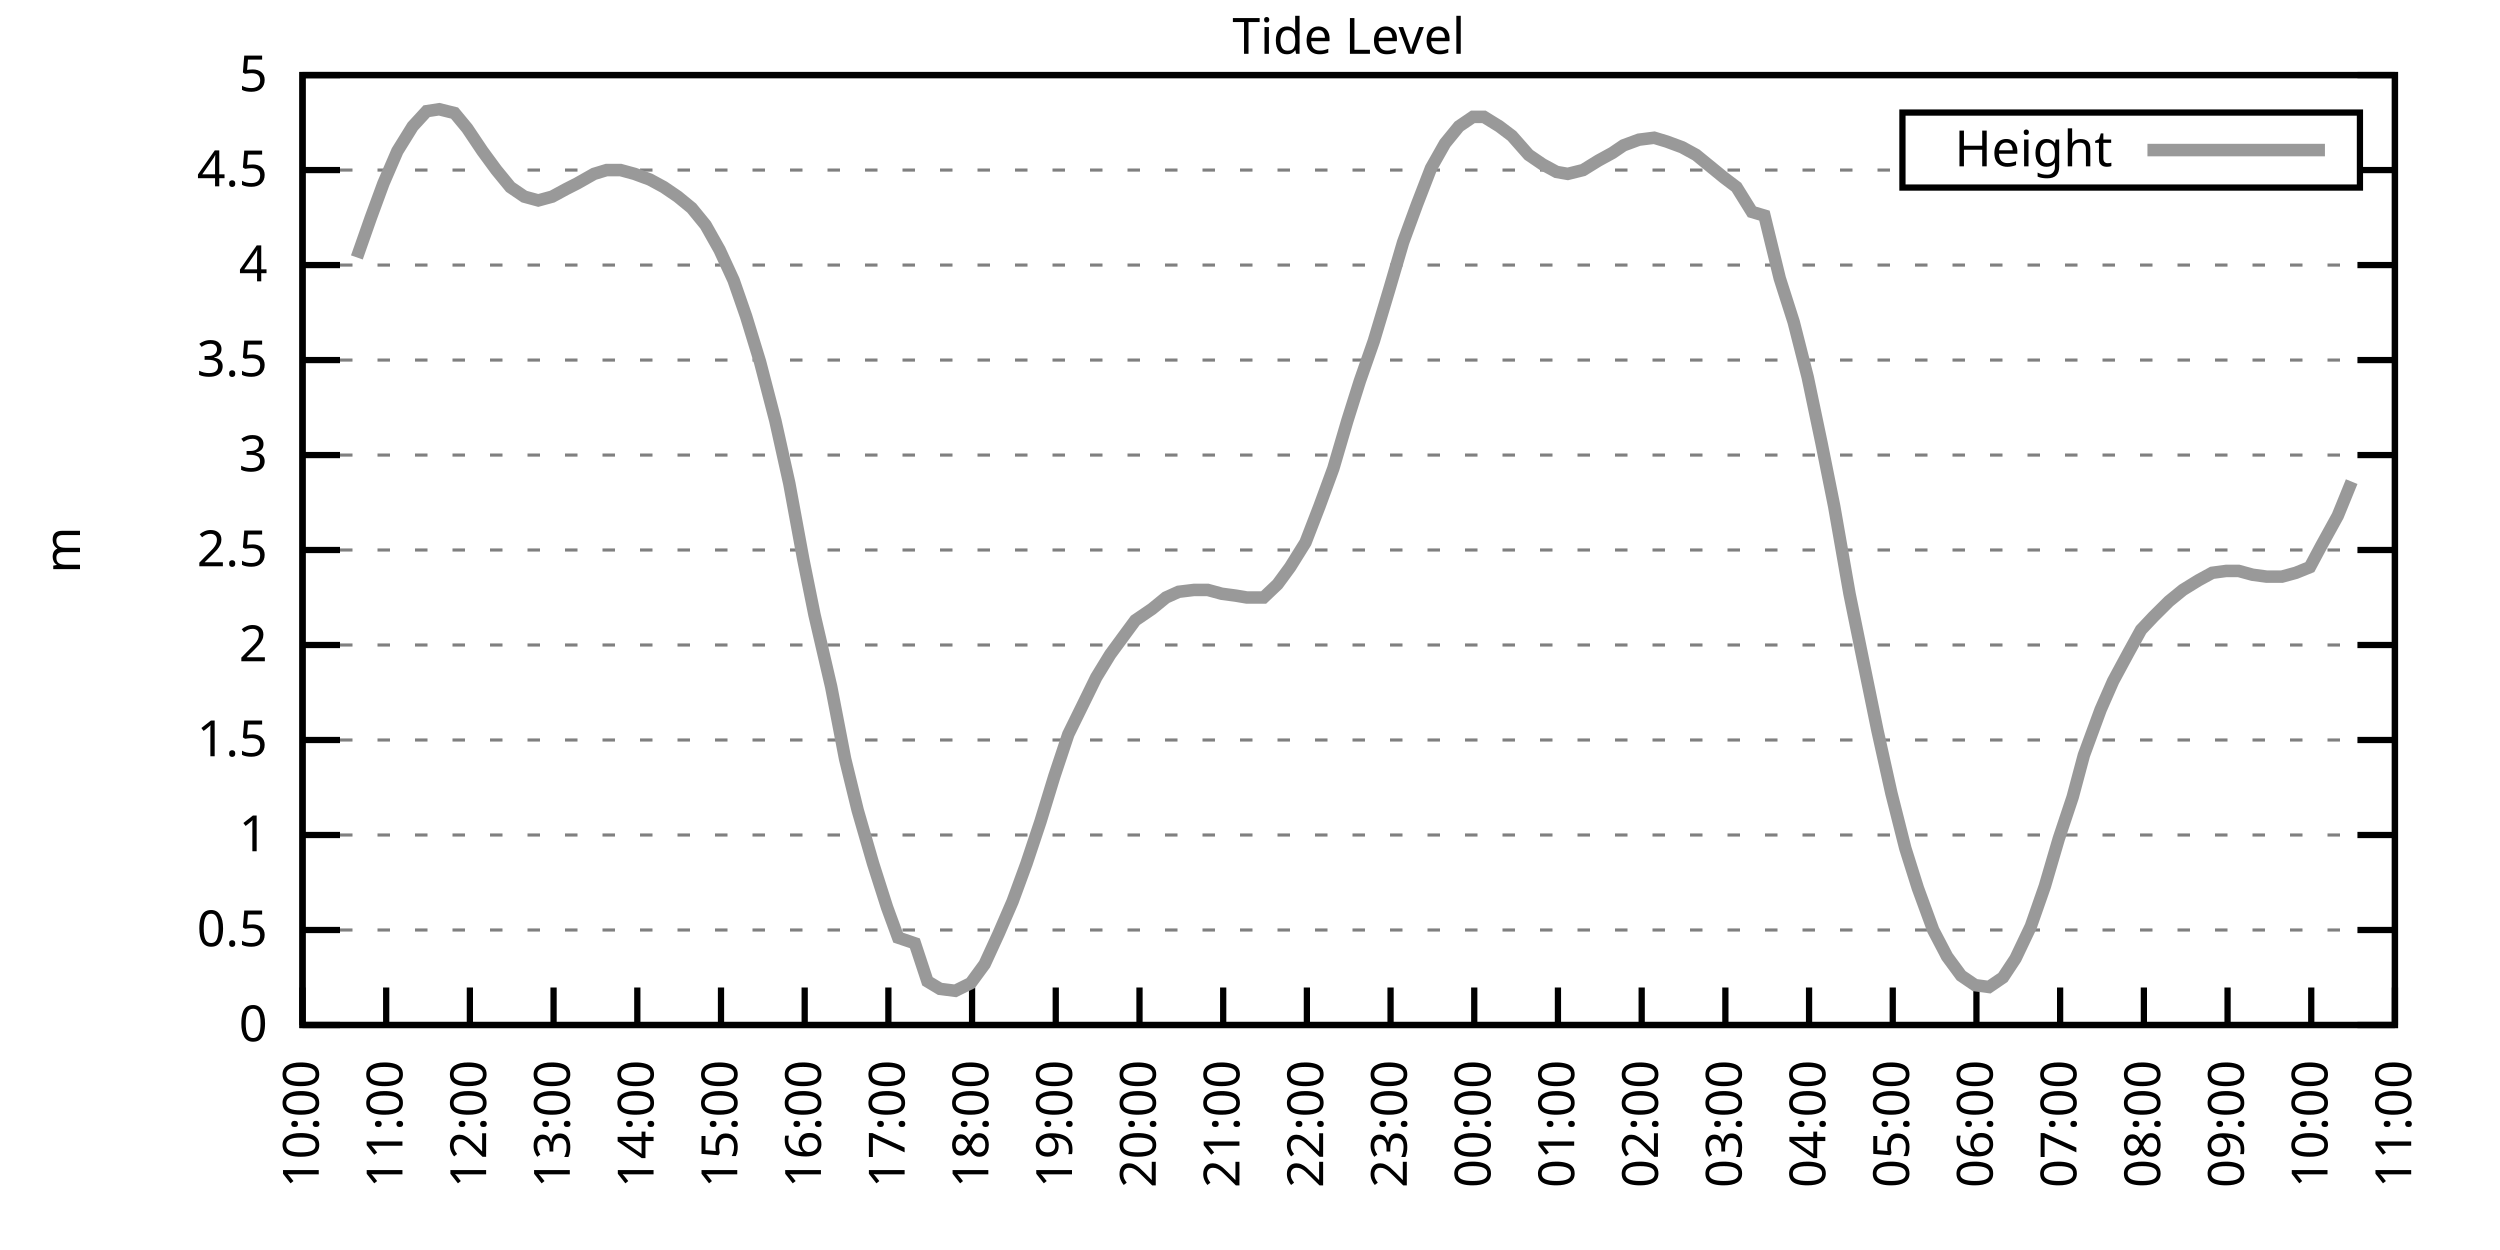
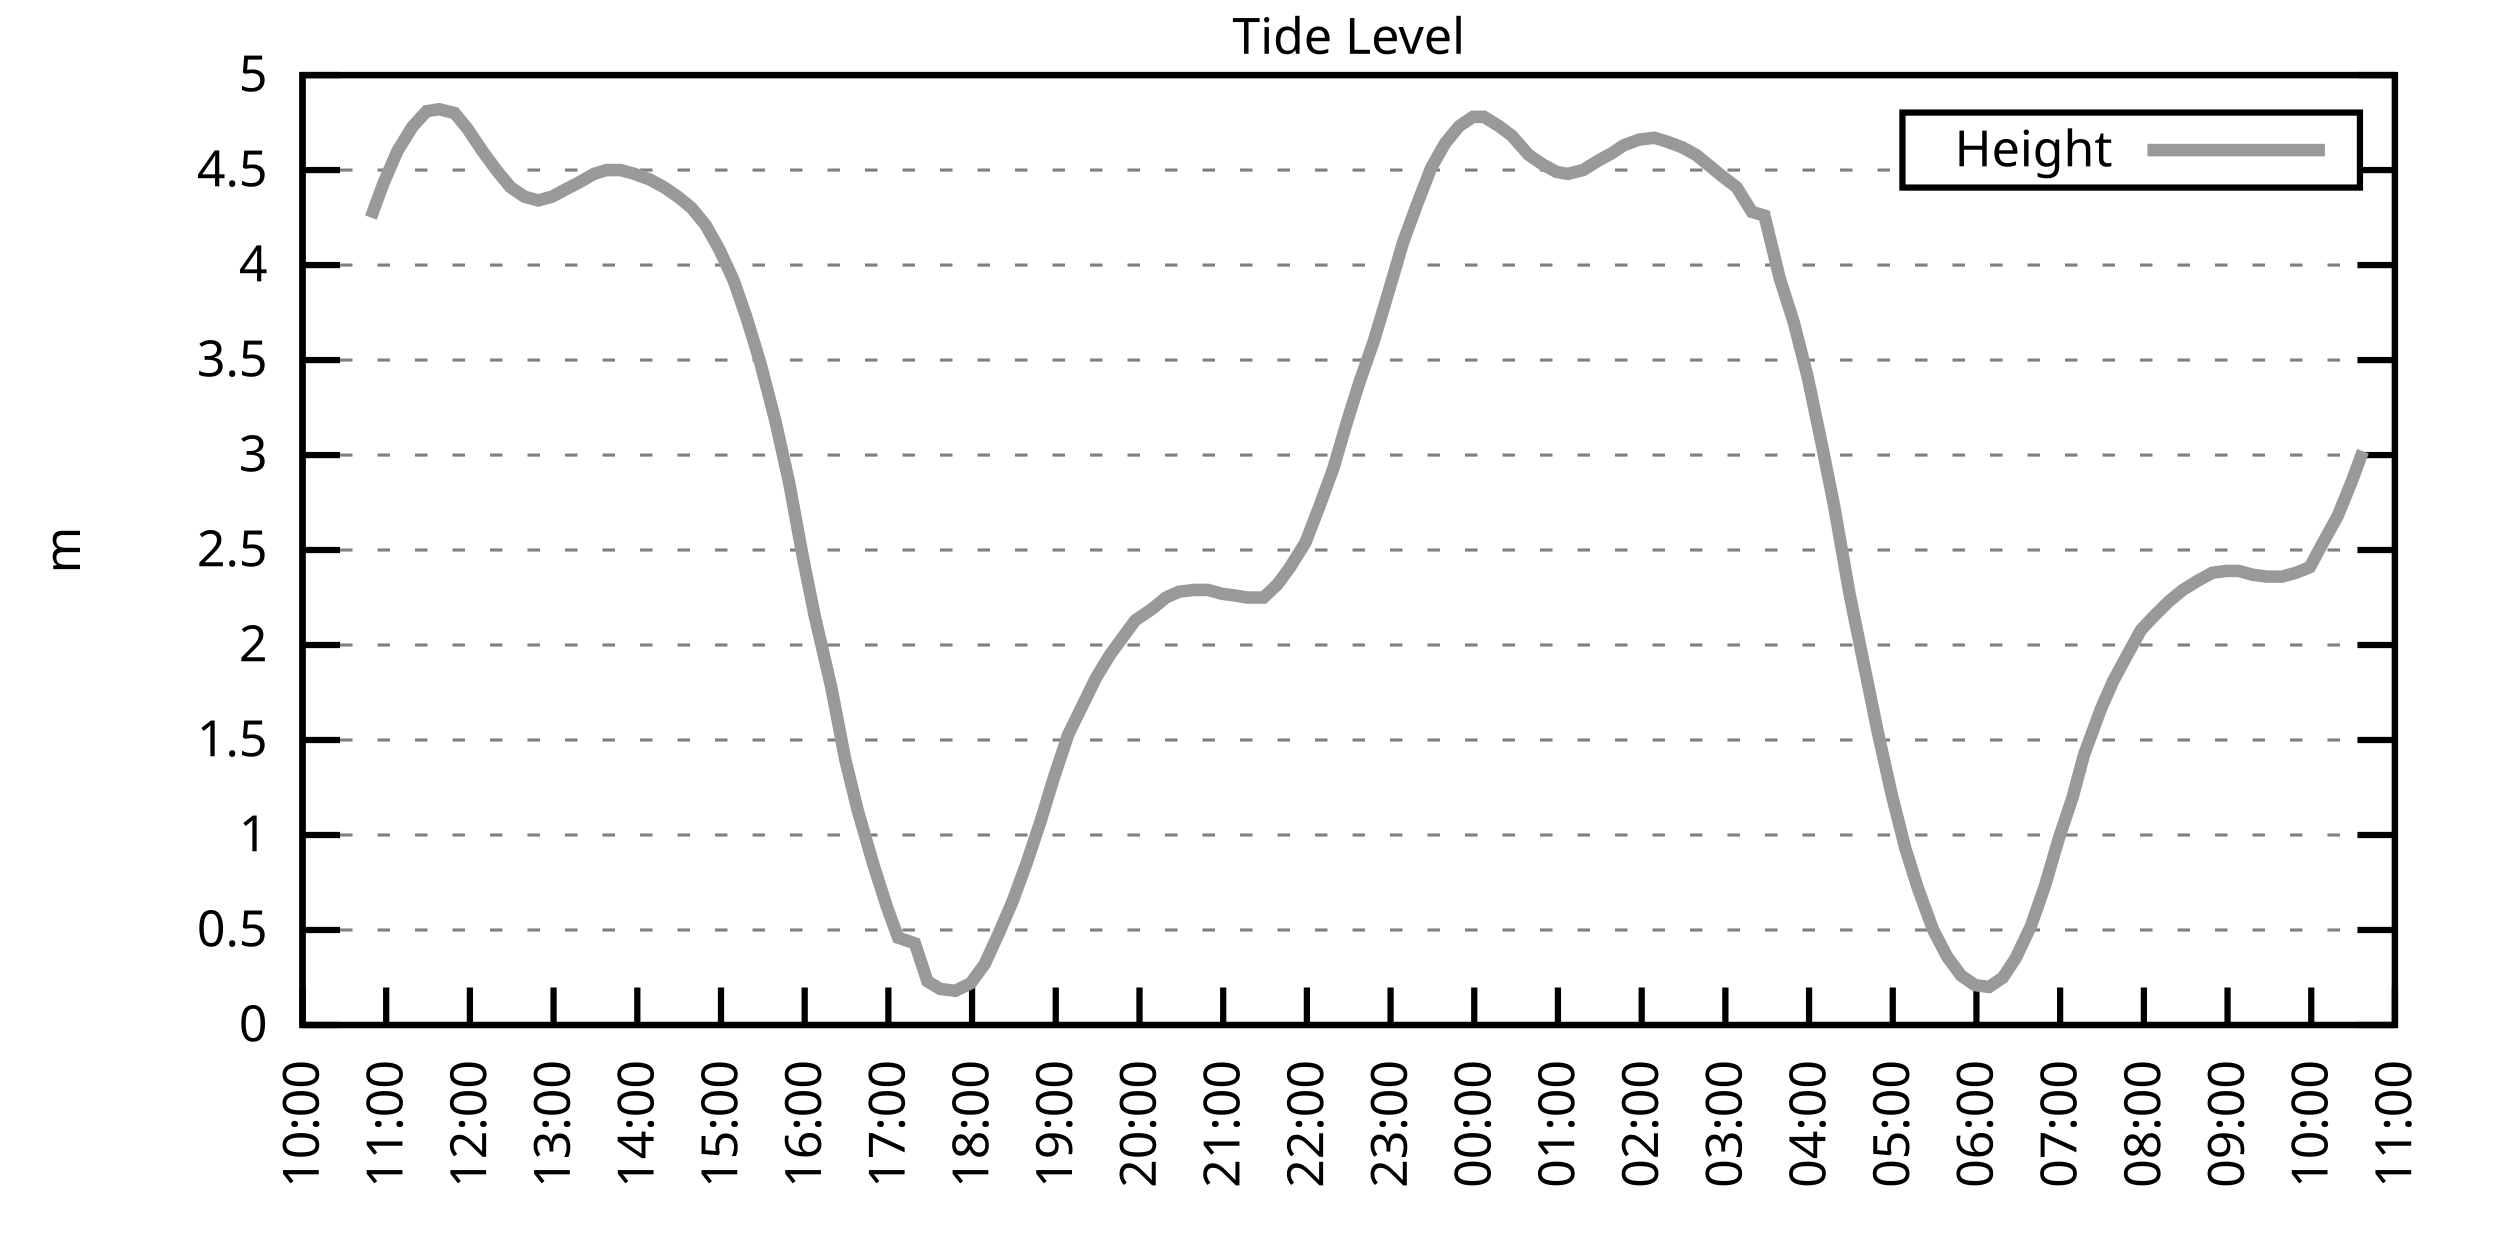
<svg xmlns="http://www.w3.org/2000/svg" xmlns:xlink="http://www.w3.org/1999/xlink" width="400" height="200" viewBox="0 0 400 200">
  <g id="gnuplot_canvas">
    <rect x="0" y="0" width="400" height="200" fill="none" />
    <defs>
      <circle id="gpDot" r="0.5" stroke-width="0.5" stroke="currentColor" />
      <path id="gpPt0" stroke-width="0.333" stroke="currentColor" d="M-1,0 h2 M0,-1 v2" />
      <path id="gpPt1" stroke-width="0.333" stroke="currentColor" d="M-1,-1 L1,1 M1,-1 L-1,1" />
      <path id="gpPt2" stroke-width="0.333" stroke="currentColor" d="M-1,0 L1,0 M0,-1 L0,1 M-1,-1 L1,1 M-1,1 L1,-1" />
      <rect id="gpPt3" stroke-width="0.333" stroke="currentColor" x="-1" y="-1" width="2" height="2" />
      <rect id="gpPt4" stroke-width="0.333" stroke="currentColor" fill="currentColor" x="-1" y="-1" width="2" height="2" />
      <circle id="gpPt5" stroke-width="0.333" stroke="currentColor" cx="0" cy="0" r="1" />
      <use xlink:href="#gpPt5" id="gpPt6" fill="currentColor" stroke="none" />
      <path id="gpPt7" stroke-width="0.333" stroke="currentColor" d="M0,-1.33 L-1.33,0.67 L1.33,0.67 z" />
      <use xlink:href="#gpPt7" id="gpPt8" fill="currentColor" stroke="none" />
      <use xlink:href="#gpPt7" id="gpPt9" stroke="currentColor" transform="rotate(180)" />
      <use xlink:href="#gpPt9" id="gpPt10" fill="currentColor" stroke="none" />
      <use xlink:href="#gpPt3" id="gpPt11" stroke="currentColor" transform="rotate(45)" />
      <use xlink:href="#gpPt11" id="gpPt12" fill="currentColor" stroke="none" />
      <path id="gpPt13" stroke-width="0.333" stroke="currentColor" d="M0,1.330 L1.265,0.411 L0.782,-1.067 L-0.782,-1.076 L-1.265,0.411 z" />
      <use xlink:href="#gpPt13" id="gpPt14" fill="currentColor" stroke="none" />
      <filter id="textbox" filterUnits="objectBoundingBox" x="0" y="0" height="1" width="1">
        <feFlood flood-color="white" flood-opacity="1" result="bgnd" />
        <feComposite in="SourceGraphic" in2="bgnd" operator="atop" />
      </filter>
      <filter id="greybox" filterUnits="objectBoundingBox" x="0" y="0" height="1" width="1">
        <feFlood flood-color="lightgrey" flood-opacity="1" result="grey" />
        <feComposite in="SourceGraphic" in2="grey" operator="atop" />
      </filter>
    </defs>
    <g fill="none" color="white" stroke="currentColor" stroke-width="1.00" stroke-linecap="butt" stroke-linejoin="miter">
</g>
    <g fill="none" color="black" stroke="currentColor" stroke-width="1.00" stroke-linecap="butt" stroke-linejoin="miter">
      <g stroke="none" shape-rendering="crispEdges">
        <polygon fill="rgb(255, 255, 255)" points="48.40,164.00 383.18,164.00 383.18,12.02 48.40,12.02 " />
      </g>
    </g>
    <g fill="none" color="black" stroke="currentColor" stroke-width="1.00" stroke-linecap="butt" stroke-linejoin="miter">
</g>
    <g fill="none" color="black" stroke="black" stroke-width="0.50" stroke-linecap="butt" stroke-linejoin="miter">
</g>
    <g fill="none" color="gray" stroke="currentColor" stroke-width="0.50" stroke-linecap="butt" stroke-linejoin="miter">
      <path stroke="gray" stroke-dasharray="2,4" class="gridline" d="M48.40,164.00 L383.19,164.00  " />
    </g>
    <g fill="none" color="gray" stroke="gray" stroke-width="1.00" stroke-linecap="butt" stroke-linejoin="miter">
</g>
    <g fill="none" color="black" stroke="currentColor" stroke-width="1.00" stroke-linecap="butt" stroke-linejoin="miter">
      <path stroke="black" d="M48.40,164.00 L54.40,164.00 M383.19,164.00 L377.19,164.00  " />
      <g transform="translate(42.80,166.60)" stroke="none" fill="black" font-family="Sans" font-size="8.00" text-anchor="end">
        <text>
          <tspan font-family="Sans"> 0</tspan>
        </text>
      </g>
    </g>
    <g fill="none" color="black" stroke="currentColor" stroke-width="1.00" stroke-linecap="butt" stroke-linejoin="miter">
</g>
    <g fill="none" color="black" stroke="black" stroke-width="0.50" stroke-linecap="butt" stroke-linejoin="miter">
</g>
    <g fill="none" color="gray" stroke="currentColor" stroke-width="0.50" stroke-linecap="butt" stroke-linejoin="miter">
      <path stroke="gray" stroke-dasharray="2,4" class="gridline" d="M48.40,148.80 L383.19,148.80  " />
    </g>
    <g fill="none" color="gray" stroke="gray" stroke-width="1.00" stroke-linecap="butt" stroke-linejoin="miter">
</g>
    <g fill="none" color="black" stroke="currentColor" stroke-width="1.00" stroke-linecap="butt" stroke-linejoin="miter">
      <path stroke="black" d="M48.40,148.80 L54.40,148.80 M383.19,148.80 L377.19,148.80  " />
      <g transform="translate(42.80,151.40)" stroke="none" fill="black" font-family="Sans" font-size="8.00" text-anchor="end">
        <text>
          <tspan font-family="Sans"> 0.5</tspan>
        </text>
      </g>
    </g>
    <g fill="none" color="black" stroke="currentColor" stroke-width="1.00" stroke-linecap="butt" stroke-linejoin="miter">
</g>
    <g fill="none" color="black" stroke="black" stroke-width="0.50" stroke-linecap="butt" stroke-linejoin="miter">
</g>
    <g fill="none" color="gray" stroke="currentColor" stroke-width="0.50" stroke-linecap="butt" stroke-linejoin="miter">
      <path stroke="gray" stroke-dasharray="2,4" class="gridline" d="M48.40,133.60 L383.19,133.60  " />
    </g>
    <g fill="none" color="gray" stroke="gray" stroke-width="1.00" stroke-linecap="butt" stroke-linejoin="miter">
</g>
    <g fill="none" color="black" stroke="currentColor" stroke-width="1.00" stroke-linecap="butt" stroke-linejoin="miter">
      <path stroke="black" d="M48.40,133.60 L54.40,133.60 M383.19,133.60 L377.19,133.60  " />
      <g transform="translate(42.80,136.20)" stroke="none" fill="black" font-family="Sans" font-size="8.00" text-anchor="end">
        <text>
          <tspan font-family="Sans"> 1</tspan>
        </text>
      </g>
    </g>
    <g fill="none" color="black" stroke="currentColor" stroke-width="1.00" stroke-linecap="butt" stroke-linejoin="miter">
</g>
    <g fill="none" color="black" stroke="black" stroke-width="0.50" stroke-linecap="butt" stroke-linejoin="miter">
</g>
    <g fill="none" color="gray" stroke="currentColor" stroke-width="0.50" stroke-linecap="butt" stroke-linejoin="miter">
      <path stroke="gray" stroke-dasharray="2,4" class="gridline" d="M48.40,118.40 L383.19,118.40  " />
    </g>
    <g fill="none" color="gray" stroke="gray" stroke-width="1.00" stroke-linecap="butt" stroke-linejoin="miter">
</g>
    <g fill="none" color="black" stroke="currentColor" stroke-width="1.00" stroke-linecap="butt" stroke-linejoin="miter">
      <path stroke="black" d="M48.40,118.40 L54.40,118.40 M383.19,118.40 L377.19,118.40  " />
      <g transform="translate(42.80,121.00)" stroke="none" fill="black" font-family="Sans" font-size="8.00" text-anchor="end">
        <text>
          <tspan font-family="Sans"> 1.5</tspan>
        </text>
      </g>
    </g>
    <g fill="none" color="black" stroke="currentColor" stroke-width="1.00" stroke-linecap="butt" stroke-linejoin="miter">
</g>
    <g fill="none" color="black" stroke="black" stroke-width="0.50" stroke-linecap="butt" stroke-linejoin="miter">
</g>
    <g fill="none" color="gray" stroke="currentColor" stroke-width="0.50" stroke-linecap="butt" stroke-linejoin="miter">
      <path stroke="gray" stroke-dasharray="2,4" class="gridline" d="M48.40,103.20 L383.19,103.20  " />
    </g>
    <g fill="none" color="gray" stroke="gray" stroke-width="1.00" stroke-linecap="butt" stroke-linejoin="miter">
</g>
    <g fill="none" color="black" stroke="currentColor" stroke-width="1.00" stroke-linecap="butt" stroke-linejoin="miter">
      <path stroke="black" d="M48.40,103.20 L54.40,103.20 M383.19,103.20 L377.19,103.20  " />
      <g transform="translate(42.80,105.80)" stroke="none" fill="black" font-family="Sans" font-size="8.00" text-anchor="end">
        <text>
          <tspan font-family="Sans"> 2</tspan>
        </text>
      </g>
    </g>
    <g fill="none" color="black" stroke="currentColor" stroke-width="1.00" stroke-linecap="butt" stroke-linejoin="miter">
</g>
    <g fill="none" color="black" stroke="black" stroke-width="0.50" stroke-linecap="butt" stroke-linejoin="miter">
</g>
    <g fill="none" color="gray" stroke="currentColor" stroke-width="0.50" stroke-linecap="butt" stroke-linejoin="miter">
      <path stroke="gray" stroke-dasharray="2,4" class="gridline" d="M48.40,88.00 L383.19,88.00  " />
    </g>
    <g fill="none" color="gray" stroke="gray" stroke-width="1.00" stroke-linecap="butt" stroke-linejoin="miter">
</g>
    <g fill="none" color="black" stroke="currentColor" stroke-width="1.00" stroke-linecap="butt" stroke-linejoin="miter">
      <path stroke="black" d="M48.40,88.00 L54.40,88.00 M383.19,88.00 L377.19,88.00  " />
      <g transform="translate(42.80,90.60)" stroke="none" fill="black" font-family="Sans" font-size="8.00" text-anchor="end">
        <text>
          <tspan font-family="Sans"> 2.5</tspan>
        </text>
      </g>
    </g>
    <g fill="none" color="black" stroke="currentColor" stroke-width="1.00" stroke-linecap="butt" stroke-linejoin="miter">
</g>
    <g fill="none" color="black" stroke="black" stroke-width="0.50" stroke-linecap="butt" stroke-linejoin="miter">
</g>
    <g fill="none" color="gray" stroke="currentColor" stroke-width="0.50" stroke-linecap="butt" stroke-linejoin="miter">
      <path stroke="gray" stroke-dasharray="2,4" class="gridline" d="M48.40,72.81 L383.19,72.81  " />
    </g>
    <g fill="none" color="gray" stroke="gray" stroke-width="1.00" stroke-linecap="butt" stroke-linejoin="miter">
</g>
    <g fill="none" color="black" stroke="currentColor" stroke-width="1.00" stroke-linecap="butt" stroke-linejoin="miter">
      <path stroke="black" d="M48.40,72.81 L54.40,72.81 M383.19,72.81 L377.19,72.81  " />
      <g transform="translate(42.80,75.41)" stroke="none" fill="black" font-family="Sans" font-size="8.00" text-anchor="end">
        <text>
          <tspan font-family="Sans"> 3</tspan>
        </text>
      </g>
    </g>
    <g fill="none" color="black" stroke="currentColor" stroke-width="1.00" stroke-linecap="butt" stroke-linejoin="miter">
</g>
    <g fill="none" color="black" stroke="black" stroke-width="0.50" stroke-linecap="butt" stroke-linejoin="miter">
</g>
    <g fill="none" color="gray" stroke="currentColor" stroke-width="0.50" stroke-linecap="butt" stroke-linejoin="miter">
      <path stroke="gray" stroke-dasharray="2,4" class="gridline" d="M48.40,57.61 L383.19,57.61  " />
    </g>
    <g fill="none" color="gray" stroke="gray" stroke-width="1.00" stroke-linecap="butt" stroke-linejoin="miter">
</g>
    <g fill="none" color="black" stroke="currentColor" stroke-width="1.00" stroke-linecap="butt" stroke-linejoin="miter">
      <path stroke="black" d="M48.40,57.61 L54.40,57.61 M383.19,57.61 L377.19,57.61  " />
      <g transform="translate(42.80,60.21)" stroke="none" fill="black" font-family="Sans" font-size="8.00" text-anchor="end">
        <text>
          <tspan font-family="Sans"> 3.5</tspan>
        </text>
      </g>
    </g>
    <g fill="none" color="black" stroke="currentColor" stroke-width="1.00" stroke-linecap="butt" stroke-linejoin="miter">
</g>
    <g fill="none" color="black" stroke="black" stroke-width="0.50" stroke-linecap="butt" stroke-linejoin="miter">
</g>
    <g fill="none" color="gray" stroke="currentColor" stroke-width="0.50" stroke-linecap="butt" stroke-linejoin="miter">
      <path stroke="gray" stroke-dasharray="2,4" class="gridline" d="M48.40,42.41 L383.19,42.41  " />
    </g>
    <g fill="none" color="gray" stroke="gray" stroke-width="1.00" stroke-linecap="butt" stroke-linejoin="miter">
</g>
    <g fill="none" color="black" stroke="currentColor" stroke-width="1.00" stroke-linecap="butt" stroke-linejoin="miter">
      <path stroke="black" d="M48.40,42.41 L54.40,42.41 M383.19,42.41 L377.19,42.41  " />
      <g transform="translate(42.80,45.01)" stroke="none" fill="black" font-family="Sans" font-size="8.00" text-anchor="end">
        <text>
          <tspan font-family="Sans"> 4</tspan>
        </text>
      </g>
    </g>
    <g fill="none" color="black" stroke="currentColor" stroke-width="1.00" stroke-linecap="butt" stroke-linejoin="miter">
</g>
    <g fill="none" color="black" stroke="black" stroke-width="0.50" stroke-linecap="butt" stroke-linejoin="miter">
</g>
    <g fill="none" color="gray" stroke="currentColor" stroke-width="0.50" stroke-linecap="butt" stroke-linejoin="miter">
      <path stroke="gray" stroke-dasharray="2,4" class="gridline" d="M48.40,27.21 L304.39,27.21 M377.59,27.21 L383.19,27.21  " />
    </g>
    <g fill="none" color="gray" stroke="gray" stroke-width="1.00" stroke-linecap="butt" stroke-linejoin="miter">
</g>
    <g fill="none" color="black" stroke="currentColor" stroke-width="1.00" stroke-linecap="butt" stroke-linejoin="miter">
      <path stroke="black" d="M48.40,27.21 L54.40,27.21 M383.19,27.21 L377.19,27.21  " />
      <g transform="translate(42.80,29.81)" stroke="none" fill="black" font-family="Sans" font-size="8.00" text-anchor="end">
        <text>
          <tspan font-family="Sans"> 4.5</tspan>
        </text>
      </g>
    </g>
    <g fill="none" color="black" stroke="currentColor" stroke-width="1.00" stroke-linecap="butt" stroke-linejoin="miter">
</g>
    <g fill="none" color="black" stroke="black" stroke-width="0.50" stroke-linecap="butt" stroke-linejoin="miter">
</g>
    <g fill="none" color="gray" stroke="currentColor" stroke-width="0.50" stroke-linecap="butt" stroke-linejoin="miter">
      <path stroke="gray" stroke-dasharray="2,4" class="gridline" d="M48.40,12.01 L383.19,12.01  " />
    </g>
    <g fill="none" color="gray" stroke="gray" stroke-width="1.00" stroke-linecap="butt" stroke-linejoin="miter">
</g>
    <g fill="none" color="black" stroke="currentColor" stroke-width="1.00" stroke-linecap="butt" stroke-linejoin="miter">
      <path stroke="black" d="M48.40,12.01 L54.40,12.01 M383.19,12.01 L377.19,12.01  " />
      <g transform="translate(42.80,14.61)" stroke="none" fill="black" font-family="Sans" font-size="8.00" text-anchor="end">
        <text>
          <tspan font-family="Sans"> 5</tspan>
        </text>
      </g>
    </g>
    <g fill="none" color="black" stroke="currentColor" stroke-width="1.00" stroke-linecap="butt" stroke-linejoin="miter">
      <path stroke="black" d="M48.40,164.00 L48.40,158.00  " />
      <g transform="translate(51.00,169.60) rotate(270.00)" stroke="none" fill="black" font-family="Sans" font-size="8.00" text-anchor="end">
        <text>
          <tspan font-family="Sans">10:00</tspan>
        </text>
      </g>
    </g>
    <g fill="none" color="black" stroke="currentColor" stroke-width="1.00" stroke-linecap="butt" stroke-linejoin="miter">
      <path stroke="black" d="M61.79,164.00 L61.79,158.00  " />
      <g transform="translate(64.39,169.60) rotate(270.00)" stroke="none" fill="black" font-family="Sans" font-size="8.00" text-anchor="end">
        <text>
          <tspan font-family="Sans">11:00</tspan>
        </text>
      </g>
    </g>
    <g fill="none" color="black" stroke="currentColor" stroke-width="1.00" stroke-linecap="butt" stroke-linejoin="miter">
      <path stroke="black" d="M75.18,164.00 L75.18,158.00  " />
      <g transform="translate(77.78,169.60) rotate(270.00)" stroke="none" fill="black" font-family="Sans" font-size="8.00" text-anchor="end">
        <text>
          <tspan font-family="Sans">12:00</tspan>
        </text>
      </g>
    </g>
    <g fill="none" color="black" stroke="currentColor" stroke-width="1.00" stroke-linecap="butt" stroke-linejoin="miter">
      <path stroke="black" d="M88.57,164.00 L88.57,158.00  " />
      <g transform="translate(91.17,169.60) rotate(270.00)" stroke="none" fill="black" font-family="Sans" font-size="8.00" text-anchor="end">
        <text>
          <tspan font-family="Sans">13:00</tspan>
        </text>
      </g>
    </g>
    <g fill="none" color="black" stroke="currentColor" stroke-width="1.00" stroke-linecap="butt" stroke-linejoin="miter">
      <path stroke="black" d="M101.97,164.00 L101.97,158.00  " />
      <g transform="translate(104.57,169.60) rotate(270.00)" stroke="none" fill="black" font-family="Sans" font-size="8.00" text-anchor="end">
        <text>
          <tspan font-family="Sans">14:00</tspan>
        </text>
      </g>
    </g>
    <g fill="none" color="black" stroke="currentColor" stroke-width="1.00" stroke-linecap="butt" stroke-linejoin="miter">
      <path stroke="black" d="M115.36,164.00 L115.36,158.00  " />
      <g transform="translate(117.96,169.60) rotate(270.00)" stroke="none" fill="black" font-family="Sans" font-size="8.00" text-anchor="end">
        <text>
          <tspan font-family="Sans">15:00</tspan>
        </text>
      </g>
    </g>
    <g fill="none" color="black" stroke="currentColor" stroke-width="1.00" stroke-linecap="butt" stroke-linejoin="miter">
      <path stroke="black" d="M128.75,164.00 L128.75,158.00  " />
      <g transform="translate(131.35,169.60) rotate(270.00)" stroke="none" fill="black" font-family="Sans" font-size="8.00" text-anchor="end">
        <text>
          <tspan font-family="Sans">16:00</tspan>
        </text>
      </g>
    </g>
    <g fill="none" color="black" stroke="currentColor" stroke-width="1.00" stroke-linecap="butt" stroke-linejoin="miter">
      <path stroke="black" d="M142.14,164.00 L142.14,158.00  " />
      <g transform="translate(144.74,169.60) rotate(270.00)" stroke="none" fill="black" font-family="Sans" font-size="8.00" text-anchor="end">
        <text>
          <tspan font-family="Sans">17:00</tspan>
        </text>
      </g>
    </g>
    <g fill="none" color="black" stroke="currentColor" stroke-width="1.00" stroke-linecap="butt" stroke-linejoin="miter">
      <path stroke="black" d="M155.53,164.00 L155.53,158.00  " />
      <g transform="translate(158.13,169.60) rotate(270.00)" stroke="none" fill="black" font-family="Sans" font-size="8.00" text-anchor="end">
        <text>
          <tspan font-family="Sans">18:00</tspan>
        </text>
      </g>
    </g>
    <g fill="none" color="black" stroke="currentColor" stroke-width="1.00" stroke-linecap="butt" stroke-linejoin="miter">
      <path stroke="black" d="M168.92,164.00 L168.92,158.00  " />
      <g transform="translate(171.52,169.60) rotate(270.00)" stroke="none" fill="black" font-family="Sans" font-size="8.00" text-anchor="end">
        <text>
          <tspan font-family="Sans">19:00</tspan>
        </text>
      </g>
    </g>
    <g fill="none" color="black" stroke="currentColor" stroke-width="1.00" stroke-linecap="butt" stroke-linejoin="miter">
      <path stroke="black" d="M182.32,164.00 L182.32,158.00  " />
      <g transform="translate(184.92,169.60) rotate(270.00)" stroke="none" fill="black" font-family="Sans" font-size="8.00" text-anchor="end">
        <text>
          <tspan font-family="Sans">20:00</tspan>
        </text>
      </g>
    </g>
    <g fill="none" color="black" stroke="currentColor" stroke-width="1.00" stroke-linecap="butt" stroke-linejoin="miter">
      <path stroke="black" d="M195.71,164.00 L195.71,158.00  " />
      <g transform="translate(198.31,169.60) rotate(270.00)" stroke="none" fill="black" font-family="Sans" font-size="8.00" text-anchor="end">
        <text>
          <tspan font-family="Sans">21:00</tspan>
        </text>
      </g>
    </g>
    <g fill="none" color="black" stroke="currentColor" stroke-width="1.00" stroke-linecap="butt" stroke-linejoin="miter">
      <path stroke="black" d="M209.10,164.00 L209.10,158.00  " />
      <g transform="translate(211.70,169.60) rotate(270.00)" stroke="none" fill="black" font-family="Sans" font-size="8.00" text-anchor="end">
        <text>
          <tspan font-family="Sans">22:00</tspan>
        </text>
      </g>
    </g>
    <g fill="none" color="black" stroke="currentColor" stroke-width="1.00" stroke-linecap="butt" stroke-linejoin="miter">
      <path stroke="black" d="M222.49,164.00 L222.49,158.00  " />
      <g transform="translate(225.09,169.60) rotate(270.00)" stroke="none" fill="black" font-family="Sans" font-size="8.00" text-anchor="end">
        <text>
          <tspan font-family="Sans">23:00</tspan>
        </text>
      </g>
    </g>
    <g fill="none" color="black" stroke="currentColor" stroke-width="1.00" stroke-linecap="butt" stroke-linejoin="miter">
      <path stroke="black" d="M235.88,164.00 L235.88,158.00  " />
      <g transform="translate(238.48,169.60) rotate(270.00)" stroke="none" fill="black" font-family="Sans" font-size="8.00" text-anchor="end">
        <text>
          <tspan font-family="Sans">00:00</tspan>
        </text>
      </g>
    </g>
    <g fill="none" color="black" stroke="currentColor" stroke-width="1.00" stroke-linecap="butt" stroke-linejoin="miter">
      <path stroke="black" d="M249.27,164.00 L249.27,158.00  " />
      <g transform="translate(251.87,169.60) rotate(270.00)" stroke="none" fill="black" font-family="Sans" font-size="8.00" text-anchor="end">
        <text>
          <tspan font-family="Sans">01:00</tspan>
        </text>
      </g>
    </g>
    <g fill="none" color="black" stroke="currentColor" stroke-width="1.00" stroke-linecap="butt" stroke-linejoin="miter">
      <path stroke="black" d="M262.67,164.00 L262.67,158.00  " />
      <g transform="translate(265.27,169.60) rotate(270.00)" stroke="none" fill="black" font-family="Sans" font-size="8.00" text-anchor="end">
        <text>
          <tspan font-family="Sans">02:00</tspan>
        </text>
      </g>
    </g>
    <g fill="none" color="black" stroke="currentColor" stroke-width="1.00" stroke-linecap="butt" stroke-linejoin="miter">
      <path stroke="black" d="M276.06,164.00 L276.06,158.00  " />
      <g transform="translate(278.66,169.60) rotate(270.00)" stroke="none" fill="black" font-family="Sans" font-size="8.00" text-anchor="end">
        <text>
          <tspan font-family="Sans">03:00</tspan>
        </text>
      </g>
    </g>
    <g fill="none" color="black" stroke="currentColor" stroke-width="1.00" stroke-linecap="butt" stroke-linejoin="miter">
      <path stroke="black" d="M289.45,164.00 L289.45,158.00  " />
      <g transform="translate(292.05,169.60) rotate(270.00)" stroke="none" fill="black" font-family="Sans" font-size="8.00" text-anchor="end">
        <text>
          <tspan font-family="Sans">04:00</tspan>
        </text>
      </g>
    </g>
    <g fill="none" color="black" stroke="currentColor" stroke-width="1.00" stroke-linecap="butt" stroke-linejoin="miter">
      <path stroke="black" d="M302.84,164.00 L302.84,158.00  " />
      <g transform="translate(305.44,169.60) rotate(270.00)" stroke="none" fill="black" font-family="Sans" font-size="8.00" text-anchor="end">
        <text>
          <tspan font-family="Sans">05:00</tspan>
        </text>
      </g>
    </g>
    <g fill="none" color="black" stroke="currentColor" stroke-width="1.00" stroke-linecap="butt" stroke-linejoin="miter">
      <path stroke="black" d="M316.23,164.00 L316.23,158.00  " />
      <g transform="translate(318.83,169.60) rotate(270.00)" stroke="none" fill="black" font-family="Sans" font-size="8.00" text-anchor="end">
        <text>
          <tspan font-family="Sans">06:00</tspan>
        </text>
      </g>
    </g>
    <g fill="none" color="black" stroke="currentColor" stroke-width="1.00" stroke-linecap="butt" stroke-linejoin="miter">
      <path stroke="black" d="M329.62,164.00 L329.62,158.00  " />
      <g transform="translate(332.22,169.60) rotate(270.00)" stroke="none" fill="black" font-family="Sans" font-size="8.00" text-anchor="end">
        <text>
          <tspan font-family="Sans">07:00</tspan>
        </text>
      </g>
    </g>
    <g fill="none" color="black" stroke="currentColor" stroke-width="1.00" stroke-linecap="butt" stroke-linejoin="miter">
      <path stroke="black" d="M343.02,164.00 L343.02,158.00  " />
      <g transform="translate(345.62,169.60) rotate(270.00)" stroke="none" fill="black" font-family="Sans" font-size="8.00" text-anchor="end">
        <text>
          <tspan font-family="Sans">08:00</tspan>
        </text>
      </g>
    </g>
    <g fill="none" color="black" stroke="currentColor" stroke-width="1.00" stroke-linecap="butt" stroke-linejoin="miter">
      <path stroke="black" d="M356.41,164.00 L356.41,158.00  " />
      <g transform="translate(359.01,169.60) rotate(270.00)" stroke="none" fill="black" font-family="Sans" font-size="8.00" text-anchor="end">
        <text>
          <tspan font-family="Sans">09:00</tspan>
        </text>
      </g>
    </g>
    <g fill="none" color="black" stroke="currentColor" stroke-width="1.00" stroke-linecap="butt" stroke-linejoin="miter">
      <path stroke="black" d="M369.80,164.00 L369.80,158.00  " />
      <g transform="translate(372.40,169.60) rotate(270.00)" stroke="none" fill="black" font-family="Sans" font-size="8.00" text-anchor="end">
        <text>
          <tspan font-family="Sans">10:00</tspan>
        </text>
      </g>
    </g>
    <g fill="none" color="black" stroke="currentColor" stroke-width="1.00" stroke-linecap="butt" stroke-linejoin="miter">
      <path stroke="black" d="M383.19,164.00 L383.19,158.00  " />
      <g transform="translate(385.79,169.60) rotate(270.00)" stroke="none" fill="black" font-family="Sans" font-size="8.00" text-anchor="end">
        <text>
          <tspan font-family="Sans">11:00</tspan>
        </text>
      </g>
    </g>
    <g fill="none" color="black" stroke="currentColor" stroke-width="1.00" stroke-linecap="butt" stroke-linejoin="miter">
</g>
    <g fill="none" color="black" stroke="currentColor" stroke-width="1.00" stroke-linecap="butt" stroke-linejoin="miter">
      <path stroke="black" d="M48.40,12.01 L48.40,164.00 L383.19,164.00 L383.19,12.01 L48.40,12.01 Z  " />
    </g>
    <g fill="none" color="black" stroke="currentColor" stroke-width="1.00" stroke-linecap="butt" stroke-linejoin="miter">
</g>
    <g fill="none" color="black" stroke="currentColor" stroke-width="1.00" stroke-linecap="butt" stroke-linejoin="miter">
      <path stroke="black" d="M304.39,30.01 L304.39,18.01 L377.59,18.01 L377.59,30.01 L304.39,30.01 Z  " />
    </g>
    <g id="Tide_level_plot_1">
      <g fill="none" color="white" stroke="black" stroke-width="2.00" stroke-linecap="butt" stroke-linejoin="miter">
</g>
      <g fill="none" color="black" stroke="currentColor" stroke-width="2.00" stroke-linecap="butt" stroke-linejoin="miter">
        <g transform="translate(337.99,26.61)" stroke="none" fill="black" font-family="Sans" font-size="8.00" text-anchor="end">
          <text>
            <tspan font-family="Sans">Height</tspan>
          </text>
        </g>
      </g>
      <g fill="none" color="black" stroke="currentColor" stroke-width="2.00" stroke-linecap="butt" stroke-linejoin="miter">
-         <path stroke="rgb(153, 153, 153)" d="M343.59,24.01 L371.99,24.01 M57.10,41.19 L59.34,34.81 L61.35,29.34 L63.58,24.17 L66.03,20.22 L68.26,17.79   L70.27,17.48 L72.73,18.09 L74.74,20.52 L77.19,24.17 L79.42,27.21 L81.66,29.94 L83.89,31.46 L86.12,32.07   L88.35,31.46 L90.58,30.25 L92.37,29.34 L95.05,27.82 L97.06,27.21 L99.29,27.21 L101.52,27.82 L103.98,28.73   L106.21,29.94 L108.44,31.46 L110.67,33.29 L112.90,36.02 L115.13,39.98 L117.37,44.84 L119.38,50.62 L121.61,57.91   L124.06,67.33 L126.29,77.37 L128.53,89.52 L130.31,98.34 L132.99,109.89 L135.22,121.44 L137.23,129.65 L139.69,138.16   L141.92,145.15 L143.70,150.02 L146.38,150.93 L148.39,157.01 L150.40,158.22 L152.85,158.53 L155.31,157.31 L157.54,154.27   L159.77,149.41 L162.01,144.24 L164.24,138.16 L166.47,131.47 L168.70,124.18 L170.93,117.49 L173.17,112.93 L175.40,108.37   L177.63,104.72 L179.86,101.68 L181.65,99.25 L184.32,97.43 L186.56,95.60 L188.57,94.69 L191.02,94.39 L193.25,94.39   L195.48,95.00 L197.72,95.30 L199.50,95.60 L202.18,95.60 L204.41,93.48 L206.42,90.74 L208.88,86.79 L211.11,81.01   L213.34,74.93 L215.57,67.33 L217.58,60.95 L219.81,54.57 L222.27,46.36 L224.50,38.76 L226.73,32.68 L228.96,26.91   L231.20,22.95 L233.43,20.22 L235.66,18.70 L237.44,18.70 L239.90,20.22 L241.91,21.74 L244.59,24.78 L246.82,26.30   L249.05,27.51 L250.84,27.82 L253.29,27.21 L255.75,25.69 L257.98,24.47 L259.76,23.26 L262.22,22.35 L264.67,22.04   L266.68,22.65 L269.14,23.56 L271.37,24.78 L273.60,26.60 L275.83,28.42 L277.84,29.94 L280.30,33.90 L282.31,34.50   L284.76,44.54 L286.99,51.53 L289.23,60.34 L291.46,70.98 L293.47,81.01 L295.92,95.00 L298.15,105.94 L300.39,116.88   L302.62,126.91 L304.85,135.73 L306.86,142.11 L309.31,148.80 L311.54,153.06 L313.78,156.10 L316.01,157.62 L318.24,157.92   L320.47,156.40 L322.48,153.36 L324.94,148.19 L327.17,141.81 L329.40,134.21 L331.63,127.52 L333.42,120.83 L336.10,113.54   L338.10,108.98 L340.56,104.42 L342.57,100.77 L344.58,98.64 L347.03,96.21 L349.26,94.39 L351.72,92.87 L353.95,91.65   L356.18,91.35 L358.19,91.35 L360.42,91.96 L362.66,92.26 L365.11,92.26 L367.34,91.65 L369.58,90.74 L371.36,87.40   L374.04,82.53 L376.27,77.06  " />
+         <path stroke="rgb(153, 153, 153)" d="M343.59,24.01 L371.99,24.01 M59.34,34.81 L61.35,29.34 L63.58,24.17 L66.03,20.22 L68.26,17.79 L70.27,17.48   L72.73,18.09 L74.74,20.52 L77.19,24.17 L79.42,27.21 L81.66,29.94 L83.89,31.46 L86.12,32.07 L88.35,31.46   L90.58,30.25 L92.37,29.34 L95.05,27.82 L97.06,27.21 L99.29,27.21 L101.52,27.82 L103.98,28.73 L106.21,29.94   L108.44,31.46 L110.67,33.29 L112.90,36.02 L115.13,39.98 L117.37,44.84 L119.38,50.62 L121.61,57.91 L124.06,67.33   L126.29,77.37 L128.53,89.52 L130.31,98.34 L132.99,109.89 L135.22,121.44 L137.23,129.65 L139.69,138.16 L141.92,145.15   L143.70,150.02 L146.38,150.93 L148.39,157.01 L150.40,158.22 L152.85,158.53 L155.31,157.31 L157.54,154.27 L159.77,149.41   L162.01,144.24 L164.24,138.16 L166.47,131.47 L168.70,124.18 L170.93,117.49 L173.17,112.93 L175.40,108.37 L177.63,104.72   L179.86,101.68 L181.65,99.25 L184.32,97.43 L186.56,95.60 L188.57,94.69 L191.02,94.39 L193.25,94.39 L195.48,95.00   L197.72,95.30 L199.50,95.60 L202.18,95.60 L204.41,93.48 L206.42,90.74 L208.88,86.79 L211.11,81.01 L213.34,74.93   L215.57,67.33 L217.58,60.95 L219.81,54.57 L222.27,46.36 L224.50,38.76 L226.73,32.68 L228.96,26.91 L231.20,22.95   L233.43,20.22 L235.66,18.70 L237.44,18.70 L239.90,20.22 L241.91,21.74 L244.59,24.78 L246.82,26.30 L249.05,27.51   L250.84,27.82 L253.29,27.21 L255.75,25.69 L257.98,24.47 L259.76,23.26 L262.22,22.35 L264.67,22.04 L266.68,22.65   L269.14,23.56 L271.37,24.78 L273.60,26.60 L275.83,28.42 L277.84,29.94 L280.30,33.90 L282.31,34.50 L284.76,44.54   L286.99,51.53 L289.23,60.34 L291.46,70.98 L293.47,81.01 L295.92,95.00 L298.15,105.94 L300.39,116.88 L302.62,126.91   L304.85,135.73 L306.86,142.11 L309.31,148.80 L311.54,153.06 L313.78,156.10 L316.01,157.62 L318.24,157.92 L320.47,156.40   L322.48,153.36 L324.94,148.19 L327.17,141.81 L329.40,134.21 L331.63,127.52 L333.42,120.83 L336.10,113.54 L338.10,108.98   L340.56,104.42 L342.57,100.77 L344.58,98.64 L347.03,96.21 L349.26,94.39 L351.72,92.87 L353.95,91.65 L356.18,91.35   L358.19,91.35 L360.42,91.96 L362.66,92.26 L365.11,92.26 L367.34,91.65 L369.58,90.74 L371.36,87.40 L374.04,82.53   L376.27,77.06 L378.06,72.20  " />
      </g>
    </g>
    <g fill="none" color="black" stroke="currentColor" stroke-width="2.00" stroke-linecap="butt" stroke-linejoin="miter">
</g>
    <g fill="none" color="black" stroke="black" stroke-width="1.00" stroke-linecap="butt" stroke-linejoin="miter">
</g>
    <g fill="none" color="black" stroke="currentColor" stroke-width="1.00" stroke-linecap="butt" stroke-linejoin="miter">
      <path stroke="black" d="M48.40,12.01 L48.40,164.00 L383.19,164.00 L383.19,12.01 L48.40,12.01 Z  " />
      <g transform="translate(12.80,88.01) rotate(270.00)" stroke="none" fill="black" font-family="Sans" font-size="8.00" text-anchor="middle">
        <text>
          <tspan font-family="Sans">m</tspan>
        </text>
      </g>
    </g>
    <g fill="none" color="black" stroke="currentColor" stroke-width="1.00" stroke-linecap="butt" stroke-linejoin="miter">
</g>
    <g fill="none" color="black" stroke="currentColor" stroke-width="1.00" stroke-linecap="butt" stroke-linejoin="miter">
      <g transform="translate(215.79,8.61)" stroke="none" fill="black" font-family="Sans" font-size="8.00" text-anchor="middle">
        <text>
          <tspan font-family="Sans">Tide Level</tspan>
        </text>
      </g>
    </g>
    <g fill="none" color="black" stroke="currentColor" stroke-width="1.00" stroke-linecap="butt" stroke-linejoin="miter">
</g>
  </g>
</svg>
